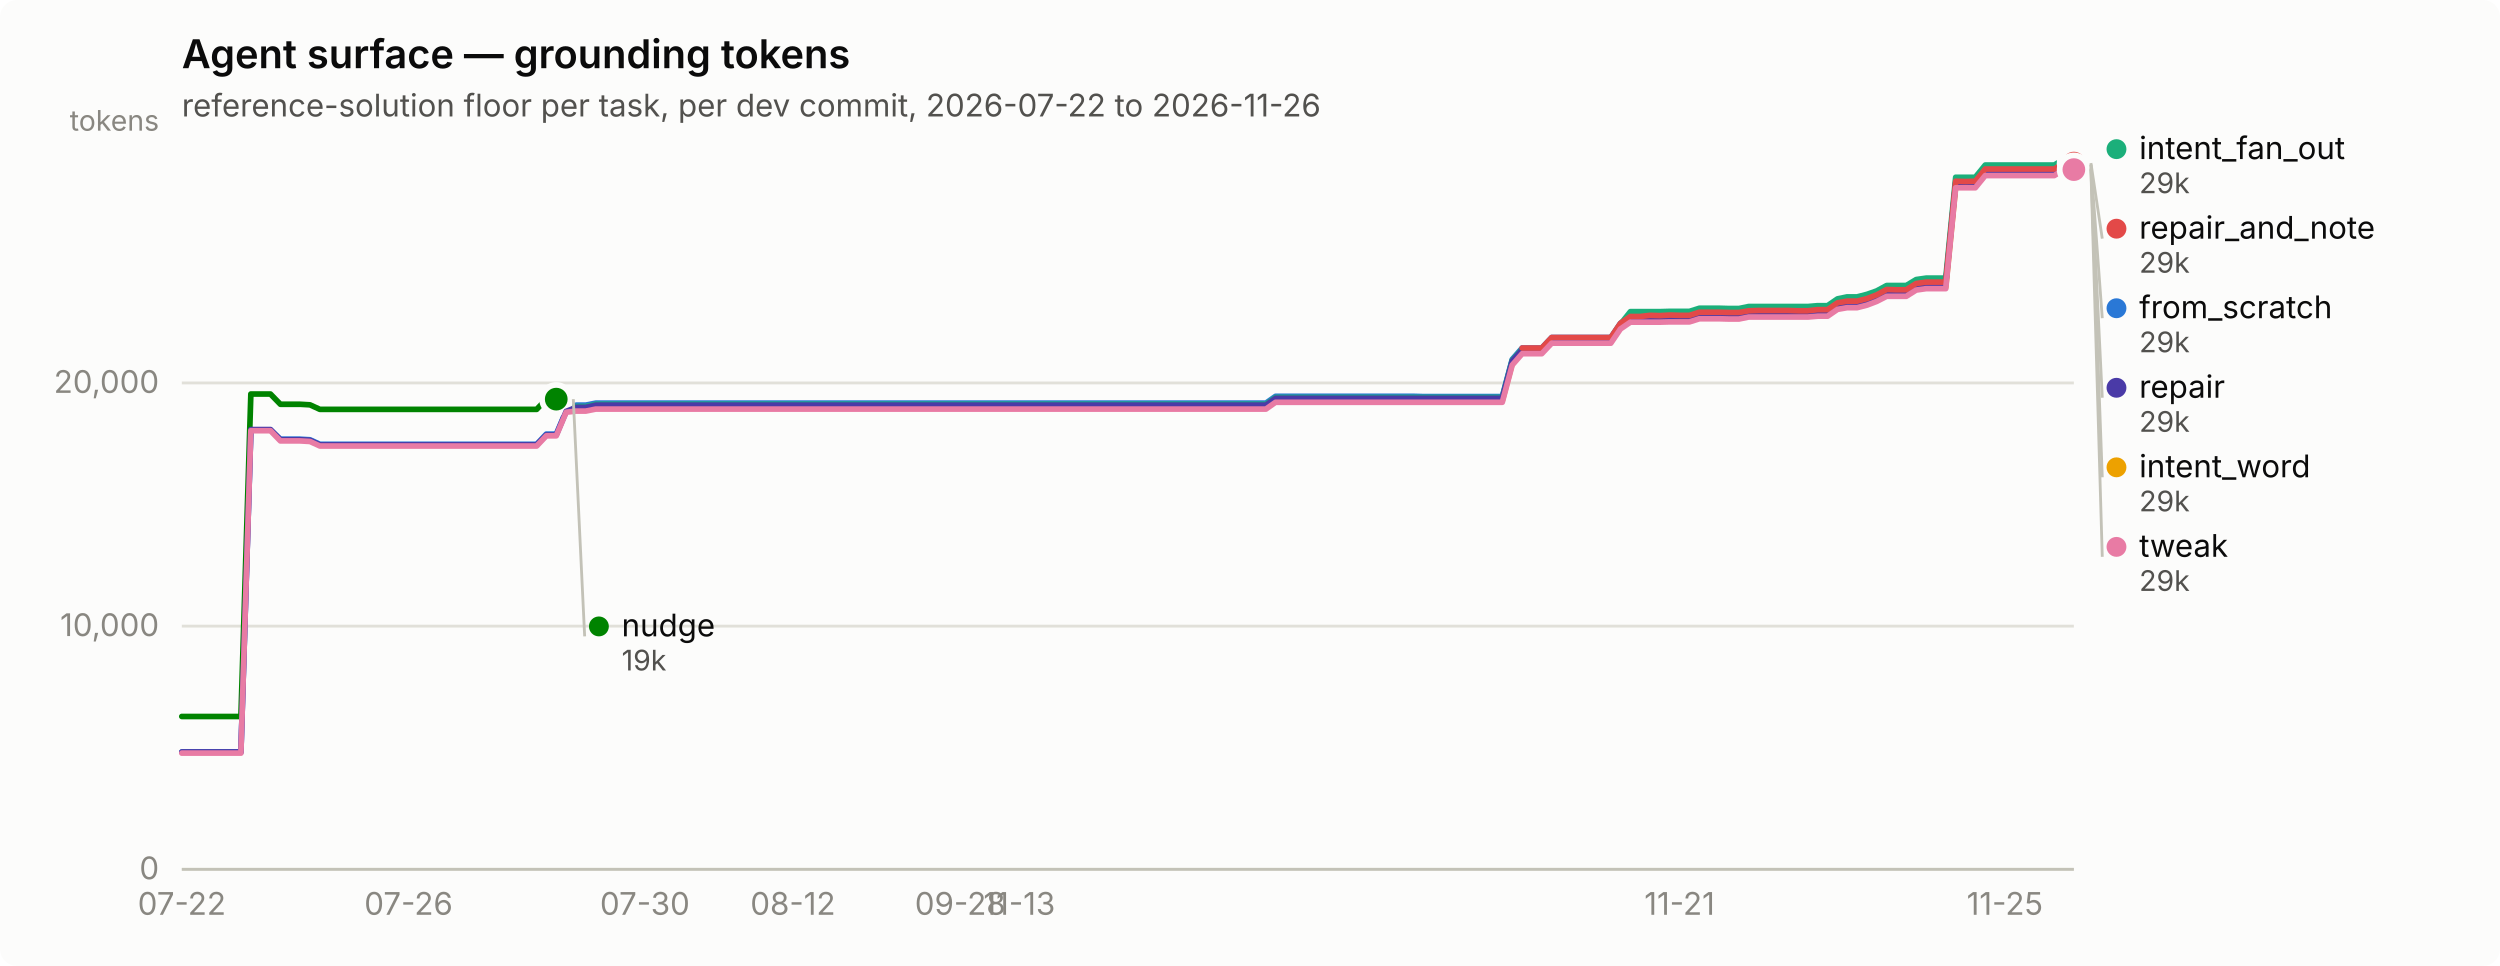
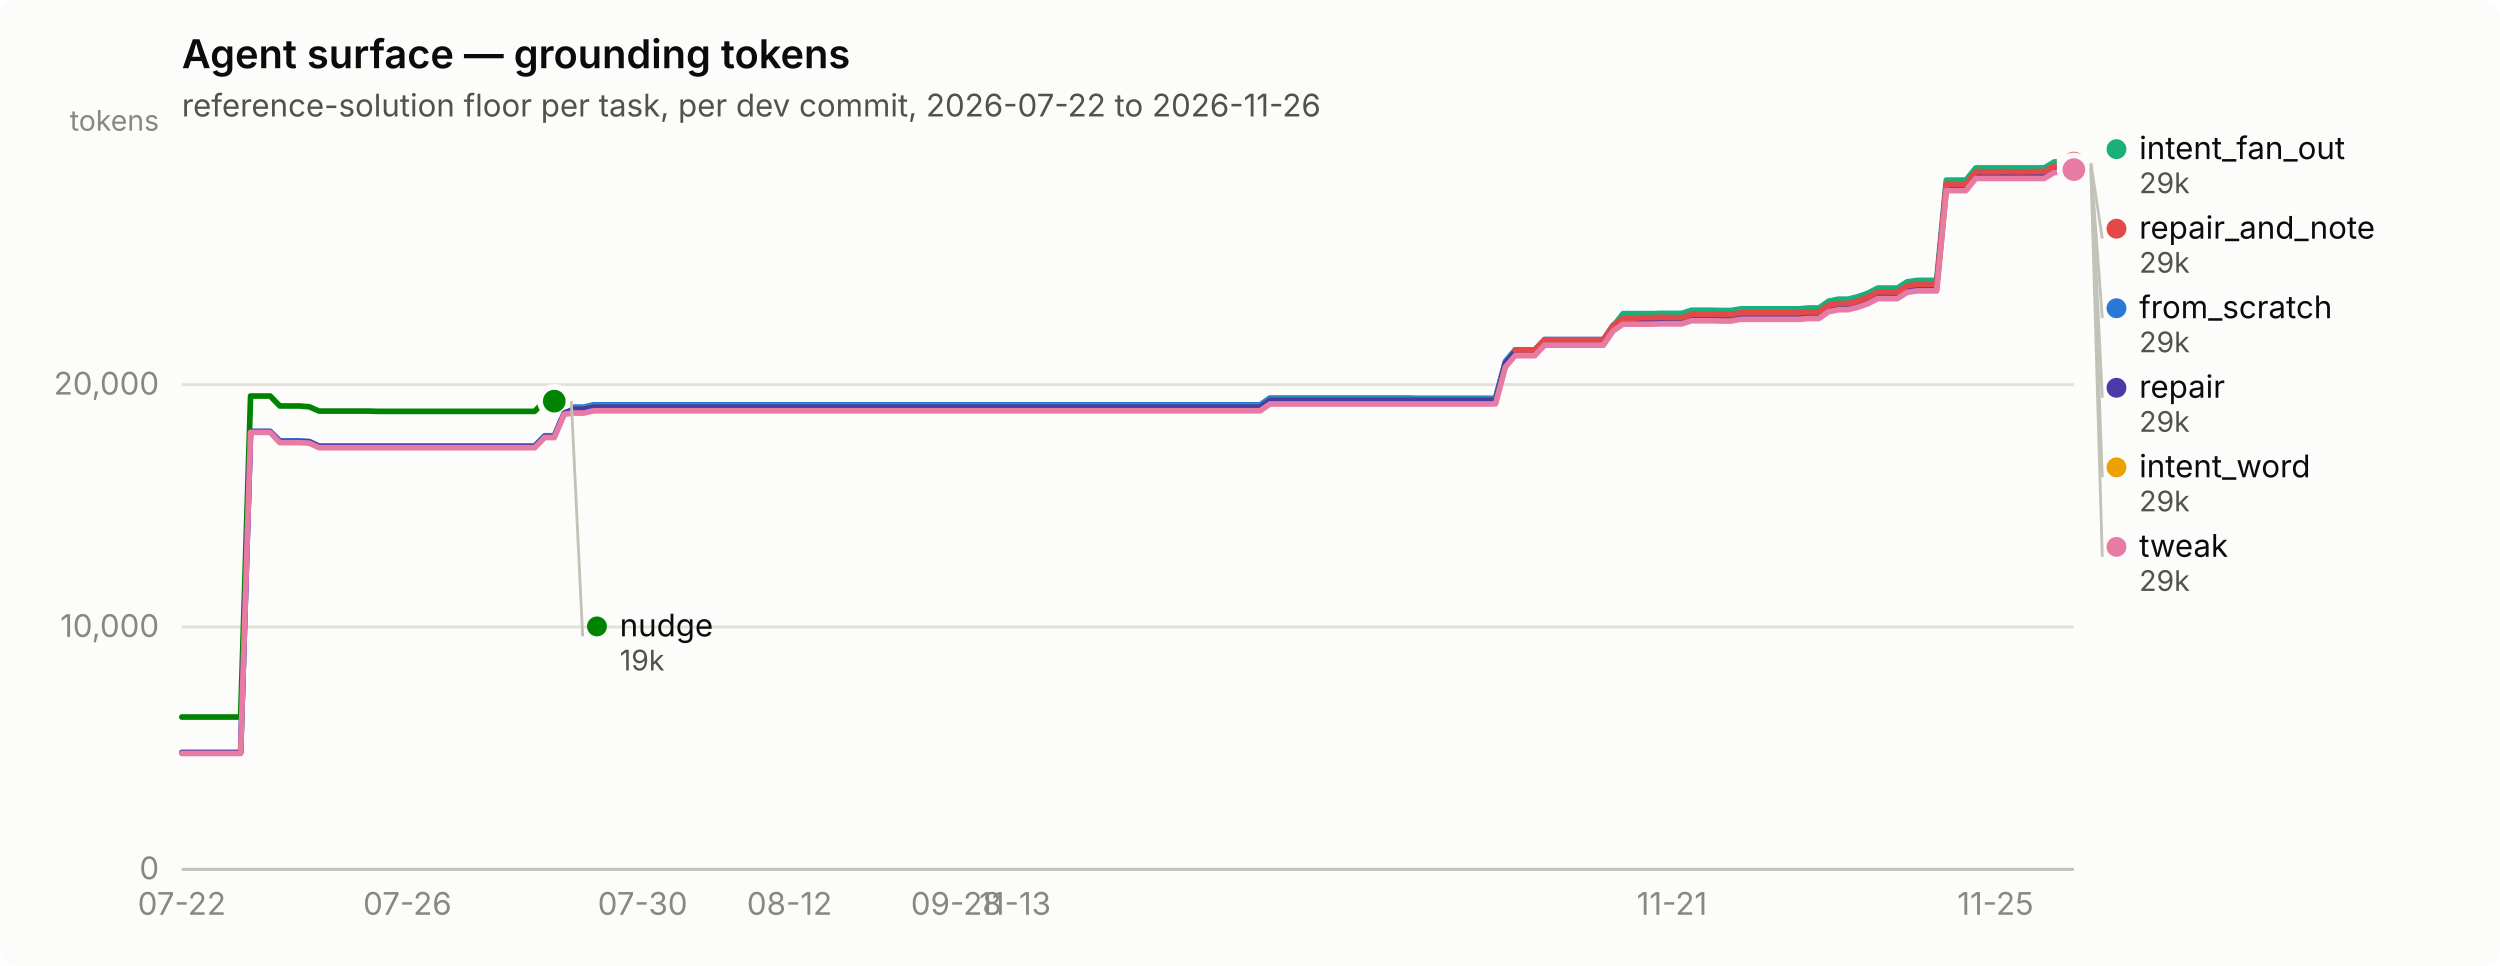
<svg xmlns="http://www.w3.org/2000/svg" width="880" height="340" viewBox="0 0 880 340" role="img" aria-label="Agent surface — grounding tokens">
  <rect width="880" height="340" rx="6" fill="#fcfcfb" />
  <text x="64" y="24" font-family="system-ui, -apple-system, &quot;Segoe UI&quot;, sans-serif" font-size="14" font-weight="600" fill="#0b0b0b">Agent surface — grounding tokens</text>
  <text x="64" y="41" font-family="system-ui, -apple-system, &quot;Segoe UI&quot;, sans-serif" font-size="11" fill="#52514e">reference-solution floor per task, per dev commit, 2026-07-22 to 2026-11-26</text>
  <line x1="64" y1="306.0" x2="730" y2="306.0" stroke="#e1e0d9" stroke-width="1" />
  <text x="56" y="309.5" text-anchor="end" font-family="system-ui, -apple-system, &quot;Segoe UI&quot;, sans-serif" font-size="11" style="font-variant-numeric: tabular-nums" fill="#898781">0</text>
-   <line x1="64" y1="220.4" x2="730" y2="220.4" stroke="#e1e0d9" stroke-width="1" />
-   <text x="56" y="223.9" text-anchor="end" font-family="system-ui, -apple-system, &quot;Segoe UI&quot;, sans-serif" font-size="11" style="font-variant-numeric: tabular-nums" fill="#898781">10,000</text>
-   <line x1="64" y1="134.8" x2="730" y2="134.8" stroke="#e1e0d9" stroke-width="1" />
-   <text x="56" y="138.3" text-anchor="end" font-family="system-ui, -apple-system, &quot;Segoe UI&quot;, sans-serif" font-size="11" style="font-variant-numeric: tabular-nums" fill="#898781">20,000</text>
+   <line x1="64" y1="220.7" x2="730" y2="220.7" stroke="#e1e0d9" stroke-width="1" />
+   <text x="56" y="224.2" text-anchor="end" font-family="system-ui, -apple-system, &quot;Segoe UI&quot;, sans-serif" font-size="11" style="font-variant-numeric: tabular-nums" fill="#898781">10,000</text>
+   <line x1="64" y1="135.4" x2="730" y2="135.4" stroke="#e1e0d9" stroke-width="1" />
+   <text x="56" y="138.9" text-anchor="end" font-family="system-ui, -apple-system, &quot;Segoe UI&quot;, sans-serif" font-size="11" style="font-variant-numeric: tabular-nums" fill="#898781">20,000</text>
  <text x="56" y="46" text-anchor="end" font-family="system-ui, -apple-system, &quot;Segoe UI&quot;, sans-serif" font-size="10" fill="#898781">tokens</text>
  <line x1="64" y1="306" x2="730" y2="306" stroke="#c3c2b7" stroke-width="1" />
  <text x="64.0" y="322" text-anchor="middle" font-family="system-ui, -apple-system, &quot;Segoe UI&quot;, sans-serif" font-size="11" style="font-variant-numeric: tabular-nums" fill="#898781">07-22</text>
-   <text x="143.8" y="322" text-anchor="middle" font-family="system-ui, -apple-system, &quot;Segoe UI&quot;, sans-serif" font-size="11" style="font-variant-numeric: tabular-nums" fill="#898781">07-26</text>
-   <text x="227.0" y="322" text-anchor="middle" font-family="system-ui, -apple-system, &quot;Segoe UI&quot;, sans-serif" font-size="11" style="font-variant-numeric: tabular-nums" fill="#898781">07-30</text>
-   <text x="279.1" y="322" text-anchor="middle" font-family="system-ui, -apple-system, &quot;Segoe UI&quot;, sans-serif" font-size="11" style="font-variant-numeric: tabular-nums" fill="#898781">08-12</text>
-   <text x="338.0" y="322" text-anchor="middle" font-family="system-ui, -apple-system, &quot;Segoe UI&quot;, sans-serif" font-size="11" style="font-variant-numeric: tabular-nums" fill="#898781">09-28</text>
-   <text x="358.8" y="322" text-anchor="middle" font-family="system-ui, -apple-system, &quot;Segoe UI&quot;, sans-serif" font-size="11" style="font-variant-numeric: tabular-nums" fill="#898781">11-13</text>
-   <text x="591.2" y="322" text-anchor="middle" font-family="system-ui, -apple-system, &quot;Segoe UI&quot;, sans-serif" font-size="11" style="font-variant-numeric: tabular-nums" fill="#898781">11-21</text>
-   <text x="705.7" y="322" text-anchor="middle" font-family="system-ui, -apple-system, &quot;Segoe UI&quot;, sans-serif" font-size="11" style="font-variant-numeric: tabular-nums" fill="#898781">11-25</text>
-   <path d="M64.0,264.7 L67.5,264.7 L70.9,264.7 L74.4,264.7 L77.9,264.7 L81.3,264.7 L84.8,264.7 L88.3,151.3 L91.8,151.3 L95.2,151.3 L98.7,154.6 L102.2,154.6 L105.6,154.6 L109.1,154.8 L112.6,156.4 L116.0,156.4 L119.5,156.4 L123.0,156.4 L126.4,156.4 L129.9,156.4 L133.4,156.4 L136.8,156.4 L140.3,156.4 L143.8,156.4 L147.2,156.4 L150.7,156.4 L154.2,156.4 L157.7,156.4 L161.1,156.4 L164.6,156.4 L168.1,156.4 L171.5,156.4 L175.0,156.4 L178.5,156.4 L181.9,156.4 L185.4,156.4 L188.9,156.4 L192.3,152.8 L195.8,152.8 L199.3,144.6 L202.8,142.6 L206.2,142.6 L209.7,141.9 L213.2,141.9 L216.6,141.9 L220.1,141.9 L223.6,141.9 L227.0,141.9 L230.5,141.9 L234.0,141.9 L237.4,141.9 L240.9,141.9 L244.4,141.9 L247.8,141.9 L251.3,141.9 L254.8,141.9 L258.2,141.9 L261.7,141.9 L265.2,141.9 L268.7,141.9 L272.1,141.9 L275.6,141.9 L279.1,141.9 L282.5,141.9 L286.0,141.9 L289.5,141.9 L292.9,141.9 L296.4,141.9 L299.9,141.9 L303.3,141.9 L306.8,141.9 L310.3,141.9 L313.8,141.9 L317.2,141.9 L320.7,141.9 L324.2,141.9 L327.6,141.9 L331.1,141.9 L334.6,141.9 L338.0,141.9 L341.5,141.9 L345.0,141.9 L348.4,141.9 L351.9,141.9 L355.4,141.9 L358.8,141.9 L362.3,141.9 L365.8,141.9 L369.2,141.9 L372.7,141.9 L376.2,141.9 L379.7,141.9 L383.1,141.9 L386.6,141.9 L390.1,141.9 L393.5,141.9 L397.0,141.9 L400.5,141.9 L403.9,141.9 L407.4,141.9 L410.9,141.9 L414.3,141.9 L417.8,141.9 L421.3,141.9 L424.8,141.9 L428.2,141.9 L431.7,141.9 L435.2,141.9 L438.6,141.9 L442.1,141.9 L445.6,141.9 L449.0,139.5 L452.5,139.5 L456.0,139.5 L459.4,139.5 L462.9,139.5 L466.4,139.5 L469.8,139.5 L473.3,139.5 L476.8,139.5 L480.2,139.5 L483.7,139.5 L487.2,139.5 L490.7,139.5 L494.1,139.5 L497.6,139.5 L501.1,139.6 L504.5,139.6 L508.0,139.6 L511.5,139.6 L514.9,139.6 L518.4,139.6 L521.9,139.6 L525.3,139.6 L528.8,139.6 L532.3,126.5 L535.8,122.5 L539.2,122.5 L542.7,122.5 L546.2,118.8 L549.6,118.8 L553.1,118.8 L556.6,118.8 L560.0,118.8 L563.5,118.8 L567.0,118.8 L570.4,113.8 L573.9,111.5 L577.4,111.5 L580.8,111.5 L584.3,111.5 L587.8,111.4 L591.2,111.4 L594.7,111.4 L598.2,110.3 L601.7,110.3 L605.1,110.3 L608.6,110.4 L612.1,110.4 L615.5,109.8 L619.0,109.8 L622.5,109.8 L625.9,109.8 L629.4,109.8 L632.9,109.8 L636.3,109.8 L639.8,109.5 L643.3,109.5 L646.8,107.0 L650.2,106.4 L653.7,106.4 L657.2,105.5 L660.6,104.2 L664.1,102.4 L667.6,102.4 L671.0,102.4 L674.5,100.3 L678.0,99.7 L681.4,99.7 L684.9,99.7 L688.4,64.3 L691.8,64.3 L695.3,64.3 L698.8,59.9 L702.2,59.9 L705.7,59.9 L709.2,59.9 L712.7,59.9 L716.1,59.9 L719.6,59.9 L723.1,59.9 L726.5,57.9 L730.0,57.9" fill="none" stroke="#2a78d6" stroke-width="2" stroke-linejoin="round" stroke-linecap="round" />
+   <text x="143.4" y="322" text-anchor="middle" font-family="system-ui, -apple-system, &quot;Segoe UI&quot;, sans-serif" font-size="11" style="font-variant-numeric: tabular-nums" fill="#898781">07-26</text>
+   <text x="226.2" y="322" text-anchor="middle" font-family="system-ui, -apple-system, &quot;Segoe UI&quot;, sans-serif" font-size="11" style="font-variant-numeric: tabular-nums" fill="#898781">07-30</text>
+   <text x="277.9" y="322" text-anchor="middle" font-family="system-ui, -apple-system, &quot;Segoe UI&quot;, sans-serif" font-size="11" style="font-variant-numeric: tabular-nums" fill="#898781">08-12</text>
+   <text x="336.6" y="322" text-anchor="middle" font-family="system-ui, -apple-system, &quot;Segoe UI&quot;, sans-serif" font-size="11" style="font-variant-numeric: tabular-nums" fill="#898781">09-28</text>
+   <text x="357.3" y="322" text-anchor="middle" font-family="system-ui, -apple-system, &quot;Segoe UI&quot;, sans-serif" font-size="11" style="font-variant-numeric: tabular-nums" fill="#898781">11-13</text>
+   <text x="588.5" y="322" text-anchor="middle" font-family="system-ui, -apple-system, &quot;Segoe UI&quot;, sans-serif" font-size="11" style="font-variant-numeric: tabular-nums" fill="#898781">11-21</text>
+   <text x="702.4" y="322" text-anchor="middle" font-family="system-ui, -apple-system, &quot;Segoe UI&quot;, sans-serif" font-size="11" style="font-variant-numeric: tabular-nums" fill="#898781">11-25</text>
+   <path d="M64.0,264.9 L67.5,264.9 L70.9,264.9 L74.4,264.9 L77.8,264.9 L81.3,264.9 L84.7,264.9 L88.2,151.9 L91.6,151.9 L95.1,151.9 L98.5,155.2 L102.0,155.2 L105.4,155.2 L108.9,155.4 L112.3,157.0 L115.8,157.0 L119.2,157.0 L122.7,157.0 L126.1,157.0 L129.6,157.0 L133.0,157.0 L136.5,157.0 L139.9,157.0 L143.4,157.0 L146.8,157.0 L150.3,157.0 L153.7,157.0 L157.2,157.0 L160.6,157.0 L164.1,157.0 L167.5,157.0 L171.0,157.0 L174.4,157.0 L177.9,157.0 L181.3,157.0 L184.8,157.0 L188.2,157.0 L191.7,153.4 L195.1,153.4 L198.6,145.2 L202.0,143.3 L205.5,143.3 L208.9,142.5 L212.4,142.5 L215.8,142.5 L219.3,142.5 L222.7,142.5 L226.2,142.5 L229.6,142.5 L233.1,142.5 L236.5,142.5 L240.0,142.5 L243.4,142.5 L246.9,142.5 L250.3,142.5 L253.8,142.5 L257.2,142.5 L260.7,142.5 L264.1,142.5 L267.6,142.5 L271.0,142.5 L274.5,142.5 L277.9,142.5 L281.4,142.5 L284.8,142.5 L288.3,142.5 L291.8,142.5 L295.2,142.5 L298.7,142.5 L302.1,142.5 L305.6,142.5 L309.0,142.5 L312.5,142.5 L315.9,142.5 L319.4,142.5 L322.8,142.5 L326.3,142.5 L329.7,142.5 L333.2,142.5 L336.6,142.5 L340.1,142.5 L343.5,142.5 L347.0,142.5 L350.4,142.5 L353.9,142.5 L357.3,142.5 L360.8,142.5 L364.2,142.5 L367.7,142.5 L371.1,142.5 L374.6,142.5 L378.0,142.5 L381.5,142.5 L384.9,142.5 L388.4,142.5 L391.8,142.5 L395.3,142.5 L398.7,142.5 L402.2,142.5 L405.6,142.5 L409.1,142.5 L412.5,142.5 L416.0,142.5 L419.4,142.5 L422.9,142.5 L426.3,142.5 L429.8,142.5 L433.2,142.5 L436.7,142.5 L440.1,142.5 L443.6,142.5 L447.0,140.1 L450.5,140.1 L453.9,140.1 L457.4,140.1 L460.8,140.1 L464.3,140.1 L467.7,140.1 L471.2,140.1 L474.6,140.1 L478.1,140.1 L481.5,140.1 L485.0,140.1 L488.4,140.1 L491.9,140.1 L495.3,140.1 L498.8,140.2 L502.2,140.2 L505.7,140.2 L509.2,140.2 L512.6,140.2 L516.1,140.2 L519.5,140.2 L523.0,140.2 L526.4,140.2 L529.9,127.2 L533.3,123.2 L536.8,123.2 L540.2,123.2 L543.7,119.5 L547.1,119.5 L550.6,119.5 L554.0,119.5 L557.5,119.5 L560.9,119.5 L564.4,119.5 L567.8,114.5 L571.3,112.3 L574.7,112.3 L578.2,112.3 L581.6,112.3 L585.1,112.2 L588.5,112.2 L592.0,112.2 L595.4,111.1 L598.9,111.1 L602.3,111.1 L605.8,111.2 L609.2,111.2 L612.7,110.6 L616.1,110.6 L619.6,110.6 L623.0,110.6 L626.5,110.6 L629.9,110.6 L633.4,110.6 L636.8,110.3 L640.3,110.3 L643.7,107.8 L647.2,107.2 L650.6,107.2 L654.1,106.3 L657.5,105.0 L661.0,103.2 L664.4,103.2 L667.9,103.2 L671.3,101.1 L674.8,100.5 L678.2,100.5 L681.7,100.5 L685.1,65.2 L688.6,65.2 L692.0,65.2 L695.5,60.9 L698.9,60.9 L702.4,60.9 L705.8,60.9 L709.3,60.9 L712.7,60.9 L716.2,60.9 L719.6,60.9 L723.1,58.8 L726.5,58.8 L730.0,57.9" fill="none" stroke="#2a78d6" stroke-width="2" stroke-linejoin="round" stroke-linecap="round" />
  <circle cx="730.0" cy="57.9" r="6" fill="#fcfcfb" />
  <circle cx="730.0" cy="57.9" r="4" fill="#2a78d6" />
-   <path d="M199.3,143.1 L202.8,143.1 L206.2,143.1 L209.7,142.3 L213.2,142.3 L216.6,142.3 L220.1,142.3 L223.6,142.3 L227.0,142.3 L230.5,142.3 L234.0,142.3 L237.4,142.3 L240.9,142.3 L244.4,142.3 L247.8,142.3 L251.3,142.3 L254.8,142.3 L258.2,142.3 L261.7,142.3 L265.2,142.3 L268.7,142.3 L272.1,142.3 L275.6,142.3 L279.1,142.3 L282.5,142.3 L286.0,142.3 L289.5,142.3 L292.9,142.3 L296.4,142.3 L299.9,142.3 L303.3,142.3 L306.8,142.3 L310.3,142.3 L313.8,142.3 L317.2,142.3 L320.7,142.3 L324.2,142.3 L327.6,142.3 L331.1,142.3 L334.6,142.3 L338.0,142.3 L341.5,142.3 L345.0,142.3 L348.4,142.3 L351.9,142.3 L355.4,142.3 L358.8,142.3 L362.3,142.3 L365.8,142.3 L369.2,142.3 L372.7,142.3 L376.2,142.3 L379.7,142.3 L383.1,142.3 L386.6,142.3 L390.1,142.3 L393.5,142.3 L397.0,142.3 L400.5,142.3 L403.9,142.3 L407.4,142.3 L410.9,142.3 L414.3,142.3 L417.8,142.3 L421.3,142.3 L424.8,142.3 L428.2,142.3 L431.7,142.3 L435.2,142.3 L438.6,142.3 L442.1,142.3 L445.6,142.3 L449.0,139.9 L452.5,139.9 L456.0,139.9 L459.4,139.9 L462.9,139.9 L466.4,139.9 L469.8,139.9 L473.3,139.9 L476.8,139.9 L480.2,139.9 L483.7,139.9 L487.2,139.9 L490.7,139.9 L494.1,139.9 L497.6,139.9 L501.1,139.9 L504.5,139.9 L508.0,139.9 L511.5,139.9 L514.9,139.9 L518.4,139.9 L521.9,139.9 L525.3,139.9 L528.8,139.9 L532.3,126.8 L535.8,122.8 L539.2,122.8 L542.7,122.8 L546.2,119.1 L549.6,119.1 L553.1,119.1 L556.6,119.1 L560.0,119.1 L563.5,119.1 L567.0,119.1 L570.4,114.1 L573.9,109.7 L577.4,109.7 L580.8,109.7 L584.3,109.7 L587.8,109.6 L591.2,109.6 L594.7,109.6 L598.2,108.5 L601.7,108.5 L605.1,108.5 L608.6,108.6 L612.1,108.6 L615.5,107.9 L619.0,107.9 L622.5,107.9 L625.9,107.9 L629.4,107.9 L632.9,107.9 L636.3,107.9 L639.8,107.6 L643.3,107.6 L646.8,105.2 L650.2,104.5 L653.7,104.5 L657.2,103.6 L660.6,102.4 L664.1,100.5 L667.6,100.5 L671.0,100.5 L674.5,98.4 L678.0,97.9 L681.4,97.9 L684.9,97.9 L688.4,62.4 L691.8,62.4 L695.3,62.4 L698.8,58.1 L702.2,58.1 L705.7,58.1 L709.2,58.1 L712.7,58.1 L716.1,58.1 L719.6,58.1 L723.1,58.1 L726.5,56.0 L730.0,56.0" fill="none" stroke="#1baf7a" stroke-width="2" stroke-linejoin="round" stroke-linecap="round" />
+   <path d="M198.6,143.7 L202.0,143.7 L205.5,143.7 L208.9,143.0 L212.4,143.0 L215.8,143.0 L219.3,143.0 L222.7,143.0 L226.2,143.0 L229.6,143.0 L233.1,143.0 L236.5,143.0 L240.0,143.0 L243.4,143.0 L246.9,143.0 L250.3,143.0 L253.8,143.0 L257.2,143.0 L260.7,143.0 L264.1,143.0 L267.6,143.0 L271.0,143.0 L274.5,143.0 L277.9,143.0 L281.4,143.0 L284.8,143.0 L288.3,143.0 L291.8,143.0 L295.2,143.0 L298.7,143.0 L302.1,143.0 L305.6,143.0 L309.0,143.0 L312.5,143.0 L315.9,143.0 L319.4,143.0 L322.8,143.0 L326.3,143.0 L329.7,143.0 L333.2,143.0 L336.6,143.0 L340.1,143.0 L343.5,143.0 L347.0,143.0 L350.4,143.0 L353.9,143.0 L357.3,143.0 L360.8,143.0 L364.2,143.0 L367.7,143.0 L371.1,143.0 L374.6,143.0 L378.0,143.0 L381.5,143.0 L384.9,143.0 L388.4,143.0 L391.8,143.0 L395.3,143.0 L398.7,143.0 L402.2,143.0 L405.6,143.0 L409.1,143.0 L412.5,143.0 L416.0,143.0 L419.4,143.0 L422.9,143.0 L426.3,143.0 L429.8,143.0 L433.2,143.0 L436.7,143.0 L440.1,143.0 L443.6,143.0 L447.0,140.6 L450.5,140.6 L453.9,140.6 L457.4,140.6 L460.8,140.6 L464.3,140.6 L467.7,140.6 L471.2,140.6 L474.6,140.6 L478.1,140.6 L481.5,140.6 L485.0,140.6 L488.4,140.6 L491.9,140.6 L495.3,140.6 L498.8,140.6 L502.2,140.6 L505.7,140.6 L509.2,140.6 L512.6,140.6 L516.1,140.6 L519.5,140.6 L523.0,140.6 L526.4,140.6 L529.9,127.5 L533.3,123.5 L536.8,123.5 L540.2,123.5 L543.7,119.9 L547.1,119.9 L550.6,119.9 L554.0,119.9 L557.5,119.9 L560.9,119.9 L564.4,119.9 L567.8,114.9 L571.3,110.4 L574.7,110.4 L578.2,110.4 L581.6,110.4 L585.1,110.3 L588.5,110.3 L592.0,110.3 L595.4,109.2 L598.9,109.2 L602.3,109.2 L605.8,109.3 L609.2,109.3 L612.7,108.7 L616.1,108.7 L619.6,108.7 L623.0,108.7 L626.5,108.7 L629.9,108.7 L633.4,108.7 L636.8,108.4 L640.3,108.4 L643.7,106.0 L647.2,105.3 L650.6,105.3 L654.1,104.4 L657.5,103.2 L661.0,101.4 L664.4,101.4 L667.9,101.4 L671.3,99.2 L674.8,98.7 L678.2,98.7 L681.7,98.7 L685.1,63.4 L688.6,63.4 L692.0,63.4 L695.5,59.1 L698.9,59.1 L702.4,59.1 L705.8,59.1 L709.3,59.1 L712.7,59.1 L716.2,59.1 L719.6,59.1 L723.1,57.0 L726.5,57.0 L730.0,56.0" fill="none" stroke="#1baf7a" stroke-width="2" stroke-linejoin="round" stroke-linecap="round" />
  <circle cx="730.0" cy="56.0" r="6" fill="#fcfcfb" />
  <circle cx="730.0" cy="56.0" r="4" fill="#1baf7a" />
-   <path d="M199.3,144.2 L202.8,144.2 L206.2,144.2 L209.7,143.5 L213.2,143.5 L216.6,143.5 L220.1,143.5 L223.6,143.5 L227.0,143.5 L230.5,143.5 L234.0,143.5 L237.4,143.5 L240.9,143.5 L244.4,143.5 L247.8,143.5 L251.3,143.5 L254.8,143.5 L258.2,143.5 L261.7,143.5 L265.2,143.5 L268.7,143.5 L272.1,143.5 L275.6,143.5 L279.1,143.5 L282.5,143.5 L286.0,143.5 L289.5,143.5 L292.9,143.5 L296.4,143.5 L299.9,143.5 L303.3,143.5 L306.8,143.5 L310.3,143.5 L313.8,143.5 L317.2,143.5 L320.7,143.5 L324.2,143.5 L327.6,143.5 L331.1,143.5 L334.6,143.5 L338.0,143.5 L341.5,143.5 L345.0,143.5 L348.4,143.5 L351.9,143.5 L355.4,143.5 L358.8,143.5 L362.3,143.5 L365.8,143.5 L369.2,143.5 L372.7,143.5 L376.2,143.5 L379.7,143.5 L383.1,143.5 L386.6,143.5 L390.1,143.5 L393.5,143.5 L397.0,143.5 L400.5,143.5 L403.9,143.5 L407.4,143.5 L410.9,143.5 L414.3,143.5 L417.8,143.5 L421.3,143.5 L424.8,143.5 L428.2,143.5 L431.7,143.5 L435.2,143.5 L438.6,143.5 L442.1,143.5 L445.6,143.5 L449.0,141.1 L452.5,141.1 L456.0,141.1 L459.4,141.1 L462.9,141.1 L466.4,141.1 L469.8,141.1 L473.3,141.1 L476.8,141.1 L480.2,141.1 L483.7,141.1 L487.2,141.1 L490.7,141.1 L494.1,141.1 L497.6,141.1 L501.1,141.1 L504.5,141.1 L508.0,141.1 L511.5,141.1 L514.9,141.1 L518.4,141.1 L521.9,141.1 L525.3,141.1 L528.8,141.1 L532.3,128.0 L535.8,124.0 L539.2,124.0 L542.7,124.0 L546.2,120.4 L549.6,120.4 L553.1,120.4 L556.6,120.4 L560.0,120.4 L563.5,120.4 L567.0,120.4 L570.4,115.3 L573.9,112.9 L577.4,112.9 L580.8,112.9 L584.3,112.9 L587.8,112.8 L591.2,112.8 L594.7,112.8 L598.2,111.7 L601.7,111.7 L605.1,111.7 L608.6,111.8 L612.1,111.8 L615.5,111.2 L619.0,111.2 L622.5,111.2 L625.9,111.2 L629.4,111.2 L632.9,111.2 L636.3,111.2 L639.8,110.9 L643.3,110.9 L646.8,108.5 L650.2,107.8 L653.7,107.8 L657.2,106.9 L660.6,105.6 L664.1,103.8 L667.6,103.8 L671.0,103.8 L674.5,101.7 L678.0,101.1 L681.4,101.1 L684.9,101.1 L688.4,65.7 L691.8,65.7 L695.3,65.7 L698.8,61.4 L702.2,61.4 L705.7,61.4 L709.2,61.4 L712.7,61.4 L716.1,61.4 L719.6,61.4 L723.1,61.4 L726.5,59.3 L730.0,59.3" fill="none" stroke="#eda100" stroke-width="2" stroke-linejoin="round" stroke-linecap="round" />
+   <path d="M198.6,144.9 L202.0,144.9 L205.5,144.9 L208.9,144.1 L212.4,144.1 L215.8,144.1 L219.3,144.1 L222.7,144.1 L226.2,144.1 L229.6,144.1 L233.1,144.1 L236.5,144.1 L240.0,144.1 L243.4,144.1 L246.9,144.1 L250.3,144.1 L253.8,144.1 L257.2,144.1 L260.7,144.1 L264.1,144.1 L267.6,144.1 L271.0,144.1 L274.5,144.1 L277.9,144.1 L281.4,144.1 L284.8,144.1 L288.3,144.1 L291.8,144.1 L295.2,144.1 L298.7,144.1 L302.1,144.1 L305.6,144.1 L309.0,144.1 L312.5,144.1 L315.9,144.1 L319.4,144.1 L322.8,144.1 L326.3,144.1 L329.7,144.1 L333.2,144.1 L336.6,144.1 L340.1,144.1 L343.5,144.1 L347.0,144.1 L350.4,144.1 L353.9,144.1 L357.3,144.1 L360.8,144.1 L364.2,144.1 L367.7,144.1 L371.1,144.1 L374.6,144.1 L378.0,144.1 L381.5,144.1 L384.9,144.1 L388.4,144.1 L391.8,144.1 L395.3,144.1 L398.7,144.1 L402.2,144.1 L405.6,144.1 L409.1,144.1 L412.5,144.1 L416.0,144.1 L419.4,144.1 L422.9,144.1 L426.3,144.1 L429.8,144.1 L433.2,144.1 L436.7,144.1 L440.1,144.1 L443.6,144.1 L447.0,141.7 L450.5,141.7 L453.9,141.7 L457.4,141.7 L460.8,141.7 L464.3,141.7 L467.7,141.7 L471.2,141.7 L474.6,141.7 L478.1,141.7 L481.5,141.7 L485.0,141.7 L488.4,141.7 L491.9,141.7 L495.3,141.7 L498.8,141.8 L502.2,141.8 L505.7,141.8 L509.2,141.8 L512.6,141.8 L516.1,141.8 L519.5,141.8 L523.0,141.8 L526.4,141.8 L529.9,128.7 L533.3,124.7 L536.8,124.7 L540.2,124.7 L543.7,121.1 L547.1,121.1 L550.6,121.1 L554.0,121.1 L557.5,121.1 L560.9,121.1 L564.4,121.1 L567.8,116.1 L571.3,113.7 L574.7,113.7 L578.2,113.7 L581.6,113.7 L585.1,113.6 L588.5,113.6 L592.0,113.6 L595.4,112.5 L598.9,112.5 L602.3,112.5 L605.8,112.6 L609.2,112.6 L612.7,112.0 L616.1,112.0 L619.6,112.0 L623.0,112.0 L626.5,112.0 L629.9,112.0 L633.4,112.0 L636.8,111.7 L640.3,111.7 L643.7,109.2 L647.2,108.6 L650.6,108.6 L654.1,107.7 L657.5,106.4 L661.0,104.6 L664.4,104.6 L667.9,104.6 L671.3,102.5 L674.8,101.9 L678.2,101.9 L681.7,101.9 L685.1,66.6 L688.6,66.6 L692.0,66.6 L695.5,62.3 L698.9,62.3 L702.4,62.3 L705.8,62.3 L709.3,62.3 L712.7,62.3 L716.2,62.3 L719.6,62.3 L723.1,60.2 L726.5,60.2 L730.0,59.3" fill="none" stroke="#eda100" stroke-width="2" stroke-linejoin="round" stroke-linecap="round" />
  <circle cx="730.0" cy="59.3" r="6" fill="#fcfcfb" />
  <circle cx="730.0" cy="59.3" r="4" fill="#eda100" />
-   <path d="M64.0,252.2 L67.5,252.2 L70.9,252.2 L74.4,252.2 L77.9,252.2 L81.3,252.2 L84.8,252.2 L88.3,138.7 L91.8,138.7 L95.2,138.7 L98.7,142.3 L102.2,142.3 L105.6,142.3 L109.1,142.5 L112.6,144.1 L116.0,144.1 L119.5,144.1 L123.0,144.1 L126.4,144.1 L129.9,144.1 L133.4,144.1 L136.8,144.1 L140.3,144.1 L143.8,144.1 L147.2,144.1 L150.7,144.1 L154.2,144.1 L157.7,144.1 L161.1,144.1 L164.6,144.1 L168.1,144.1 L171.5,144.1 L175.0,144.1 L178.5,144.1 L181.9,144.1 L185.4,144.1 L188.9,144.1 L192.3,140.5 L195.8,140.5" fill="none" stroke="#008300" stroke-width="2" stroke-linejoin="round" stroke-linecap="round" />
-   <circle cx="195.8" cy="140.5" r="6" fill="#fcfcfb" />
-   <circle cx="195.8" cy="140.5" r="4" fill="#008300" />
-   <path d="M64.0,264.7 L67.5,264.7 L70.9,264.7 L74.4,264.7 L77.9,264.7 L81.3,264.7 L84.8,264.7 L88.3,151.2 L91.8,151.2 L95.2,151.2 L98.7,154.8 L102.2,154.8 L105.6,154.8 L109.1,155.0 L112.6,156.6 L116.0,156.6 L119.5,156.6 L123.0,156.6 L126.4,156.6 L129.9,156.6 L133.4,156.6 L136.8,156.6 L140.3,156.6 L143.8,156.6 L147.2,156.6 L150.7,156.6 L154.2,156.6 L157.7,156.6 L161.1,156.6 L164.6,156.6 L168.1,156.6 L171.5,156.6 L175.0,156.6 L178.5,156.6 L181.9,156.6 L185.4,156.6 L188.9,156.6 L192.3,153.1 L195.8,153.1 L199.3,144.8 L202.8,143.4 L206.2,143.4 L209.7,142.6 L213.2,142.6 L216.6,142.6 L220.1,142.6 L223.6,142.6 L227.0,142.6 L230.5,142.6 L234.0,142.6 L237.4,142.6 L240.9,142.6 L244.4,142.6 L247.8,142.6 L251.3,142.6 L254.8,142.6 L258.2,142.6 L261.7,142.6 L265.2,142.6 L268.7,142.6 L272.1,142.6 L275.6,142.6 L279.1,142.6 L282.5,142.6 L286.0,142.6 L289.5,142.6 L292.9,142.6 L296.4,142.6 L299.9,142.6 L303.3,142.6 L306.8,142.6 L310.3,142.6 L313.8,142.6 L317.2,142.6 L320.7,142.6 L324.2,142.6 L327.6,142.6 L331.1,142.6 L334.6,142.6 L338.0,142.6 L341.5,142.6 L345.0,142.6 L348.4,142.6 L351.9,142.6 L355.4,142.6 L358.8,142.6 L362.3,142.6 L365.8,142.6 L369.2,142.6 L372.7,142.6 L376.2,142.6 L379.7,142.6 L383.1,142.6 L386.6,142.6 L390.1,142.6 L393.5,142.6 L397.0,142.6 L400.5,142.6 L403.9,142.6 L407.4,142.6 L410.9,142.6 L414.3,142.6 L417.8,142.6 L421.3,142.6 L424.8,142.6 L428.2,142.6 L431.7,142.6 L435.2,142.6 L438.6,142.6 L442.1,142.6 L445.6,142.6 L449.0,140.2 L452.5,140.2 L456.0,140.2 L459.4,140.2 L462.9,140.2 L466.4,140.2 L469.8,140.2 L473.3,140.2 L476.8,140.2 L480.2,140.2 L483.7,140.2 L487.2,140.2 L490.7,140.2 L494.1,140.2 L497.6,140.2 L501.1,140.2 L504.5,140.2 L508.0,140.2 L511.5,140.2 L514.9,140.2 L518.4,140.2 L521.9,140.2 L525.3,140.2 L528.8,140.2 L532.3,127.1 L535.8,123.1 L539.2,123.1 L542.7,123.1 L546.2,119.4 L549.6,119.4 L553.1,119.4 L556.6,119.4 L560.0,119.4 L563.5,119.4 L567.0,119.4 L570.4,114.4 L573.9,112.0 L577.4,112.0 L580.8,111.7 L584.3,111.7 L587.8,111.6 L591.2,111.6 L594.7,111.6 L598.2,110.5 L601.7,110.5 L605.1,110.5 L608.6,110.6 L612.1,110.6 L615.5,110.0 L619.0,110.0 L622.5,110.0 L625.9,110.0 L629.4,110.0 L632.9,110.0 L636.3,110.0 L639.8,109.7 L643.3,109.7 L646.8,107.2 L650.2,106.6 L653.7,106.6 L657.2,105.7 L660.6,104.4 L664.1,102.6 L667.6,102.6 L671.0,102.6 L674.5,100.4 L678.0,99.9 L681.4,99.9 L684.9,99.9 L688.4,64.5 L691.8,64.5 L695.3,64.5 L698.8,60.1 L702.2,60.1 L705.7,60.1 L709.2,60.1 L712.7,60.1 L716.1,60.1 L719.6,60.1 L723.1,60.1 L726.5,58.0 L730.0,58.0" fill="none" stroke="#4a3aa7" stroke-width="2" stroke-linejoin="round" stroke-linecap="round" />
+   <path d="M64.0,252.4 L67.5,252.4 L70.9,252.4 L74.4,252.4 L77.8,252.4 L81.3,252.4 L84.7,252.4 L88.2,139.4 L91.6,139.4 L95.1,139.4 L98.5,142.9 L102.0,142.9 L105.4,142.9 L108.9,143.2 L112.3,144.7 L115.8,144.7 L119.2,144.7 L122.7,144.7 L126.1,144.7 L129.6,144.7 L133.0,144.8 L136.5,144.8 L139.9,144.8 L143.4,144.8 L146.8,144.8 L150.3,144.8 L153.7,144.8 L157.2,144.8 L160.6,144.8 L164.1,144.8 L167.5,144.8 L171.0,144.8 L174.4,144.8 L177.9,144.8 L181.3,144.8 L184.8,144.8 L188.2,144.8 L191.7,141.2 L195.1,141.2" fill="none" stroke="#008300" stroke-width="2" stroke-linejoin="round" stroke-linecap="round" />
+   <circle cx="195.1" cy="141.2" r="6" fill="#fcfcfb" />
+   <circle cx="195.1" cy="141.2" r="4" fill="#008300" />
+   <path d="M64.0,264.9 L67.5,264.9 L70.9,264.9 L74.4,264.9 L77.8,264.9 L81.3,264.9 L84.7,264.9 L88.2,151.9 L91.6,151.9 L95.1,151.9 L98.5,155.4 L102.0,155.4 L105.4,155.4 L108.9,155.6 L112.3,157.2 L115.8,157.2 L119.2,157.2 L122.7,157.2 L126.1,157.2 L129.6,157.2 L133.0,157.2 L136.5,157.2 L139.9,157.2 L143.4,157.2 L146.8,157.2 L150.3,157.2 L153.7,157.2 L157.2,157.2 L160.6,157.2 L164.1,157.2 L167.5,157.2 L171.0,157.2 L174.4,157.2 L177.9,157.2 L181.3,157.2 L184.8,157.2 L188.2,157.2 L191.7,153.7 L195.1,153.7 L198.6,145.4 L202.0,144.0 L205.5,144.0 L208.9,143.3 L212.4,143.3 L215.8,143.3 L219.3,143.3 L222.7,143.3 L226.2,143.3 L229.6,143.3 L233.1,143.3 L236.5,143.3 L240.0,143.3 L243.4,143.3 L246.9,143.3 L250.3,143.3 L253.8,143.3 L257.2,143.3 L260.7,143.3 L264.1,143.3 L267.6,143.3 L271.0,143.3 L274.5,143.3 L277.9,143.3 L281.4,143.3 L284.8,143.3 L288.3,143.3 L291.8,143.3 L295.2,143.3 L298.7,143.3 L302.1,143.3 L305.6,143.3 L309.0,143.3 L312.5,143.3 L315.9,143.3 L319.4,143.3 L322.8,143.3 L326.3,143.3 L329.7,143.3 L333.2,143.3 L336.6,143.3 L340.1,143.3 L343.5,143.3 L347.0,143.3 L350.4,143.3 L353.9,143.3 L357.3,143.3 L360.8,143.3 L364.2,143.3 L367.7,143.3 L371.1,143.3 L374.6,143.3 L378.0,143.3 L381.5,143.3 L384.9,143.3 L388.4,143.3 L391.8,143.3 L395.3,143.3 L398.7,143.3 L402.2,143.3 L405.6,143.3 L409.1,143.3 L412.5,143.3 L416.0,143.3 L419.4,143.3 L422.9,143.3 L426.3,143.3 L429.8,143.3 L433.2,143.3 L436.7,143.3 L440.1,143.3 L443.6,143.3 L447.0,140.9 L450.5,140.9 L453.9,140.9 L457.4,140.9 L460.8,140.9 L464.3,140.9 L467.7,140.9 L471.2,140.9 L474.6,140.9 L478.1,140.9 L481.5,140.9 L485.0,140.9 L488.4,140.9 L491.9,140.9 L495.3,140.9 L498.8,140.9 L502.2,140.9 L505.7,140.9 L509.2,140.9 L512.6,140.9 L516.1,140.9 L519.5,140.9 L523.0,140.9 L526.4,140.9 L529.9,127.8 L533.3,123.8 L536.8,123.8 L540.2,123.8 L543.7,120.2 L547.1,120.2 L550.6,120.2 L554.0,120.2 L557.5,120.2 L560.9,120.2 L564.4,120.2 L567.8,115.1 L571.3,112.7 L574.7,112.7 L578.2,112.5 L581.6,112.5 L585.1,112.3 L588.5,112.3 L592.0,112.4 L595.4,111.2 L598.9,111.3 L602.3,111.3 L605.8,111.3 L609.2,111.4 L612.7,110.7 L616.1,110.7 L619.6,110.7 L623.0,110.7 L626.5,110.7 L629.9,110.7 L633.4,110.7 L636.8,110.4 L640.3,110.4 L643.7,108.0 L647.2,107.4 L650.6,107.4 L654.1,106.5 L657.5,105.2 L661.0,103.4 L664.4,103.4 L667.9,103.4 L671.3,101.2 L674.8,100.7 L678.2,100.7 L681.7,100.7 L685.1,65.4 L688.6,65.4 L692.0,65.4 L695.5,61.1 L698.9,61.1 L702.4,61.1 L705.8,61.1 L709.3,61.1 L712.7,61.1 L716.2,61.1 L719.6,61.1 L723.1,59.0 L726.5,59.0 L730.0,58.0" fill="none" stroke="#4a3aa7" stroke-width="2" stroke-linejoin="round" stroke-linecap="round" />
  <circle cx="730.0" cy="58.0" r="6" fill="#fcfcfb" />
  <circle cx="730.0" cy="58.0" r="4" fill="#4a3aa7" />
-   <path d="M535.8,122.5 L539.2,122.5 L542.7,122.5 L546.2,118.8 L549.6,118.8 L553.1,118.8 L556.6,118.8 L560.0,118.8 L563.5,118.8 L567.0,118.8 L570.4,113.8 L573.9,111.4 L577.4,111.4 L580.8,111.0 L584.3,111.1 L587.8,110.9 L591.2,111.0 L594.7,111.0 L598.2,109.9 L601.7,109.9 L605.1,109.9 L608.6,110.0 L612.1,110.0 L615.5,109.4 L619.0,109.3 L622.5,109.3 L625.9,109.3 L629.4,109.3 L632.9,109.4 L636.3,109.4 L639.8,109.0 L643.3,109.0 L646.8,106.6 L650.2,106.0 L653.7,106.0 L657.2,105.1 L660.6,103.8 L664.1,101.9 L667.6,102.0 L671.0,102.0 L674.5,99.8 L678.0,99.3 L681.4,99.3 L684.9,99.3 L688.4,63.8 L691.8,63.9 L695.3,63.8 L698.8,59.5 L702.2,59.5 L705.7,59.5 L709.2,59.5 L712.7,59.5 L716.1,59.5 L719.6,59.5 L723.1,59.5 L726.5,57.4 L730.0,57.4" fill="none" stroke="#e34948" stroke-width="2" stroke-linejoin="round" stroke-linecap="round" />
+   <path d="M533.3,123.2 L536.8,123.2 L540.2,123.2 L543.7,119.6 L547.1,119.6 L550.6,119.6 L554.0,119.6 L557.5,119.6 L560.9,119.6 L564.4,119.6 L567.8,114.6 L571.3,112.1 L574.7,112.1 L578.2,111.8 L581.6,111.8 L585.1,111.7 L588.5,111.8 L592.0,111.8 L595.4,110.6 L598.9,110.6 L602.3,110.6 L605.8,110.7 L609.2,110.7 L612.7,110.1 L616.1,110.1 L619.6,110.1 L623.0,110.1 L626.5,110.1 L629.9,110.1 L633.4,110.1 L636.8,109.8 L640.3,109.8 L643.7,107.4 L647.2,106.8 L650.6,106.8 L654.1,105.9 L657.5,104.6 L661.0,102.7 L664.4,102.8 L667.9,102.8 L671.3,100.6 L674.8,100.1 L678.2,100.1 L681.7,100.1 L685.1,64.8 L688.6,64.8 L692.0,64.8 L695.5,60.4 L698.9,60.5 L702.4,60.5 L705.8,60.4 L709.3,60.5 L712.7,60.5 L716.2,60.4 L719.6,60.4 L723.1,58.4 L726.5,58.4 L730.0,57.4" fill="none" stroke="#e34948" stroke-width="2" stroke-linejoin="round" stroke-linecap="round" />
  <circle cx="730.0" cy="57.4" r="6" fill="#fcfcfb" />
  <circle cx="730.0" cy="57.4" r="4" fill="#e34948" />
-   <path d="M64.0,265.1 L67.5,265.1 L70.9,265.1 L74.4,265.1 L77.9,265.1 L81.3,265.1 L84.8,265.1 L88.3,151.6 L91.8,151.6 L95.2,151.6 L98.7,155.2 L102.2,155.2 L105.6,155.2 L109.1,155.4 L112.6,157.0 L116.0,157.0 L119.5,157.0 L123.0,157.0 L126.4,157.0 L129.9,157.0 L133.4,157.0 L136.8,157.0 L140.3,157.0 L143.8,157.0 L147.2,157.0 L150.7,157.0 L154.2,157.0 L157.7,157.0 L161.1,157.0 L164.6,157.0 L168.1,157.0 L171.5,157.0 L175.0,157.0 L178.5,157.0 L181.9,157.0 L185.4,157.0 L188.9,157.0 L192.3,153.4 L195.8,153.4 L199.3,145.1 L202.8,144.7 L206.2,144.7 L209.7,144.0 L213.2,144.0 L216.6,144.0 L220.1,144.0 L223.6,144.0 L227.0,144.0 L230.5,144.0 L234.0,144.0 L237.4,144.0 L240.9,144.0 L244.4,144.0 L247.8,144.0 L251.3,144.0 L254.8,144.0 L258.2,144.0 L261.7,144.0 L265.2,144.0 L268.7,144.0 L272.1,144.0 L275.6,144.0 L279.1,144.0 L282.5,144.0 L286.0,144.0 L289.5,144.0 L292.9,144.0 L296.4,144.0 L299.9,144.0 L303.3,144.0 L306.8,144.0 L310.3,144.0 L313.8,144.0 L317.2,144.0 L320.7,144.0 L324.2,144.0 L327.6,144.0 L331.1,144.0 L334.6,144.0 L338.0,144.0 L341.5,144.0 L345.0,144.0 L348.4,144.0 L351.9,144.0 L355.4,144.0 L358.8,144.0 L362.3,144.0 L365.8,144.0 L369.2,144.0 L372.7,144.0 L376.2,144.0 L379.7,144.0 L383.1,144.0 L386.6,144.0 L390.1,144.0 L393.5,144.0 L397.0,144.0 L400.5,144.0 L403.9,144.0 L407.4,144.0 L410.9,144.0 L414.3,144.0 L417.8,144.0 L421.3,144.0 L424.8,144.0 L428.2,144.0 L431.7,144.0 L435.2,144.0 L438.6,144.0 L442.1,144.0 L445.6,144.0 L449.0,141.6 L452.5,141.6 L456.0,141.6 L459.4,141.6 L462.9,141.6 L466.4,141.6 L469.8,141.6 L473.3,141.6 L476.8,141.6 L480.2,141.6 L483.7,141.6 L487.2,141.6 L490.7,141.6 L494.1,141.6 L497.6,141.6 L501.1,141.6 L504.5,141.6 L508.0,141.6 L511.5,141.6 L514.9,141.6 L518.4,141.6 L521.9,141.6 L525.3,141.6 L528.8,141.6 L532.3,128.5 L535.8,124.5 L539.2,124.5 L542.7,124.5 L546.2,120.8 L549.6,120.8 L553.1,120.8 L556.6,120.8 L560.0,120.8 L563.5,120.8 L567.0,120.8 L570.4,115.8 L573.9,113.4 L577.4,113.4 L580.8,113.4 L584.3,113.4 L587.8,113.3 L591.2,113.3 L594.7,113.3 L598.2,112.2 L601.7,112.2 L605.1,112.2 L608.6,112.3 L612.1,112.3 L615.5,111.6 L619.0,111.6 L622.5,111.6 L625.9,111.6 L629.4,111.6 L632.9,111.6 L636.3,111.6 L639.8,111.3 L643.3,111.3 L646.8,108.9 L650.2,108.3 L653.7,108.3 L657.2,107.4 L660.6,106.1 L664.1,104.3 L667.6,104.3 L671.0,104.3 L674.5,102.1 L678.0,101.6 L681.4,101.6 L684.9,101.6 L688.4,66.1 L691.8,66.1 L695.3,66.1 L698.8,61.8 L702.2,61.8 L705.7,61.8 L709.2,61.8 L712.7,61.8 L716.1,61.8 L719.6,61.8 L723.1,61.8 L726.5,59.7 L730.0,59.7" fill="none" stroke="#e87ba4" stroke-width="2" stroke-linejoin="round" stroke-linecap="round" />
+   <path d="M64.0,265.2 L67.5,265.2 L70.9,265.2 L74.4,265.2 L77.8,265.2 L81.3,265.2 L84.7,265.2 L88.2,152.2 L91.6,152.2 L95.1,152.2 L98.5,155.8 L102.0,155.8 L105.4,155.8 L108.9,156.0 L112.3,157.6 L115.8,157.6 L119.2,157.6 L122.7,157.6 L126.1,157.6 L129.6,157.6 L133.0,157.6 L136.5,157.6 L139.9,157.6 L143.4,157.6 L146.8,157.6 L150.3,157.6 L153.7,157.6 L157.2,157.6 L160.6,157.6 L164.1,157.6 L167.5,157.6 L171.0,157.6 L174.4,157.6 L177.9,157.6 L181.3,157.6 L184.8,157.6 L188.2,157.6 L191.7,154.0 L195.1,154.0 L198.6,145.8 L202.0,145.4 L205.5,145.4 L208.9,144.6 L212.4,144.6 L215.8,144.6 L219.3,144.6 L222.7,144.6 L226.2,144.6 L229.6,144.6 L233.1,144.6 L236.5,144.6 L240.0,144.6 L243.4,144.6 L246.9,144.6 L250.3,144.6 L253.8,144.6 L257.2,144.6 L260.7,144.6 L264.1,144.6 L267.6,144.6 L271.0,144.6 L274.5,144.6 L277.9,144.6 L281.4,144.6 L284.8,144.6 L288.3,144.6 L291.8,144.6 L295.2,144.6 L298.7,144.6 L302.1,144.6 L305.6,144.6 L309.0,144.6 L312.5,144.6 L315.9,144.6 L319.4,144.6 L322.8,144.6 L326.3,144.6 L329.7,144.6 L333.2,144.6 L336.6,144.6 L340.1,144.6 L343.5,144.6 L347.0,144.6 L350.4,144.6 L353.9,144.6 L357.3,144.6 L360.8,144.6 L364.2,144.6 L367.7,144.6 L371.1,144.6 L374.6,144.6 L378.0,144.6 L381.5,144.6 L384.9,144.6 L388.4,144.6 L391.8,144.6 L395.3,144.6 L398.7,144.6 L402.2,144.6 L405.6,144.6 L409.1,144.6 L412.5,144.6 L416.0,144.6 L419.4,144.6 L422.9,144.6 L426.3,144.6 L429.8,144.6 L433.2,144.6 L436.7,144.6 L440.1,144.6 L443.6,144.6 L447.0,142.2 L450.5,142.2 L453.9,142.2 L457.4,142.2 L460.8,142.2 L464.3,142.2 L467.7,142.2 L471.2,142.2 L474.6,142.2 L478.1,142.2 L481.5,142.2 L485.0,142.2 L488.4,142.2 L491.9,142.2 L495.3,142.2 L498.8,142.2 L502.2,142.2 L505.7,142.2 L509.2,142.2 L512.6,142.2 L516.1,142.2 L519.5,142.2 L523.0,142.2 L526.4,142.2 L529.9,129.2 L533.3,125.2 L536.8,125.2 L540.2,125.2 L543.7,121.5 L547.1,121.5 L550.6,121.5 L554.0,121.5 L557.5,121.5 L560.9,121.5 L564.4,121.5 L567.8,116.5 L571.3,114.1 L574.7,114.1 L578.2,114.1 L581.6,114.1 L585.1,114.0 L588.5,114.0 L592.0,114.0 L595.4,112.9 L598.9,112.9 L602.3,112.9 L605.8,113.0 L609.2,113.0 L612.7,112.4 L616.1,112.4 L619.6,112.4 L623.0,112.4 L626.5,112.4 L629.9,112.4 L633.4,112.4 L636.8,112.1 L640.3,112.1 L643.7,109.7 L647.2,109.0 L650.6,109.0 L654.1,108.1 L657.5,106.9 L661.0,105.1 L664.4,105.1 L667.9,105.1 L671.3,102.9 L674.8,102.4 L678.2,102.4 L681.7,102.4 L685.1,67.1 L688.6,67.1 L692.0,67.1 L695.5,62.8 L698.9,62.8 L702.4,62.8 L705.8,62.8 L709.3,62.8 L712.7,62.8 L716.2,62.8 L719.6,62.8 L723.1,60.7 L726.5,60.7 L730.0,59.7" fill="none" stroke="#e87ba4" stroke-width="2" stroke-linejoin="round" stroke-linecap="round" />
  <circle cx="730.0" cy="59.7" r="6" fill="#fcfcfb" />
  <circle cx="730.0" cy="59.7" r="4" fill="#e87ba4" />
  <circle cx="745.0" cy="52.5" r="3.5" fill="#1baf7a" />
  <text x="753.0" y="56.0" font-family="system-ui, -apple-system, &quot;Segoe UI&quot;, sans-serif" font-size="11" fill="#0b0b0b">intent_fan_out</text>
  <text x="753.0" y="68.0" font-family="system-ui, -apple-system, &quot;Segoe UI&quot;, sans-serif" font-size="10" style="font-variant-numeric: tabular-nums" fill="#52514e">29k</text>
  <line x1="736.0" y1="57.4" x2="740.0" y2="84.0" stroke="#c3c2b7" stroke-width="1" />
  <circle cx="745.0" cy="80.5" r="3.5" fill="#e34948" />
  <text x="753.0" y="84.0" font-family="system-ui, -apple-system, &quot;Segoe UI&quot;, sans-serif" font-size="11" fill="#0b0b0b">repair_and_note</text>
  <text x="753.0" y="96.0" font-family="system-ui, -apple-system, &quot;Segoe UI&quot;, sans-serif" font-size="10" style="font-variant-numeric: tabular-nums" fill="#52514e">29k</text>
  <line x1="736.0" y1="57.9" x2="740.0" y2="112.0" stroke="#c3c2b7" stroke-width="1" />
  <circle cx="745.0" cy="108.5" r="3.5" fill="#2a78d6" />
  <text x="753.0" y="112.0" font-family="system-ui, -apple-system, &quot;Segoe UI&quot;, sans-serif" font-size="11" fill="#0b0b0b">from_scratch</text>
  <text x="753.0" y="124.0" font-family="system-ui, -apple-system, &quot;Segoe UI&quot;, sans-serif" font-size="10" style="font-variant-numeric: tabular-nums" fill="#52514e">29k</text>
  <line x1="736.0" y1="58.0" x2="740.0" y2="140.0" stroke="#c3c2b7" stroke-width="1" />
  <circle cx="745.0" cy="136.5" r="3.5" fill="#4a3aa7" />
  <text x="753.0" y="140.0" font-family="system-ui, -apple-system, &quot;Segoe UI&quot;, sans-serif" font-size="11" fill="#0b0b0b">repair</text>
  <text x="753.0" y="152.0" font-family="system-ui, -apple-system, &quot;Segoe UI&quot;, sans-serif" font-size="10" style="font-variant-numeric: tabular-nums" fill="#52514e">29k</text>
  <line x1="736.0" y1="59.3" x2="740.0" y2="168.0" stroke="#c3c2b7" stroke-width="1" />
  <circle cx="745.0" cy="164.5" r="3.5" fill="#eda100" />
  <text x="753.0" y="168.0" font-family="system-ui, -apple-system, &quot;Segoe UI&quot;, sans-serif" font-size="11" fill="#0b0b0b">intent_word</text>
  <text x="753.0" y="180.0" font-family="system-ui, -apple-system, &quot;Segoe UI&quot;, sans-serif" font-size="10" style="font-variant-numeric: tabular-nums" fill="#52514e">29k</text>
  <line x1="736.0" y1="59.7" x2="740.0" y2="196.0" stroke="#c3c2b7" stroke-width="1" />
  <circle cx="745.0" cy="192.5" r="3.5" fill="#e87ba4" />
  <text x="753.0" y="196.0" font-family="system-ui, -apple-system, &quot;Segoe UI&quot;, sans-serif" font-size="11" fill="#0b0b0b">tweak</text>
  <text x="753.0" y="208.0" font-family="system-ui, -apple-system, &quot;Segoe UI&quot;, sans-serif" font-size="10" style="font-variant-numeric: tabular-nums" fill="#52514e">29k</text>
-   <line x1="201.8" y1="140.5" x2="205.8" y2="224.0" stroke="#c3c2b7" stroke-width="1" />
-   <circle cx="210.812" cy="220.5" r="3.5" fill="#008300" />
-   <text x="218.812" y="224.0" font-family="system-ui, -apple-system, &quot;Segoe UI&quot;, sans-serif" font-size="11" fill="#0b0b0b">nudge</text>
-   <text x="218.812" y="236.0" font-family="system-ui, -apple-system, &quot;Segoe UI&quot;, sans-serif" font-size="10" style="font-variant-numeric: tabular-nums" fill="#52514e">19k</text>
+   <line x1="201.1" y1="141.2" x2="205.1" y2="224.0" stroke="#c3c2b7" stroke-width="1" />
+   <circle cx="210.13" cy="220.5" r="3.5" fill="#008300" />
+   <text x="218.13" y="224.0" font-family="system-ui, -apple-system, &quot;Segoe UI&quot;, sans-serif" font-size="11" fill="#0b0b0b">nudge</text>
+   <text x="218.13" y="236.0" font-family="system-ui, -apple-system, &quot;Segoe UI&quot;, sans-serif" font-size="10" style="font-variant-numeric: tabular-nums" fill="#52514e">19k</text>
</svg>
